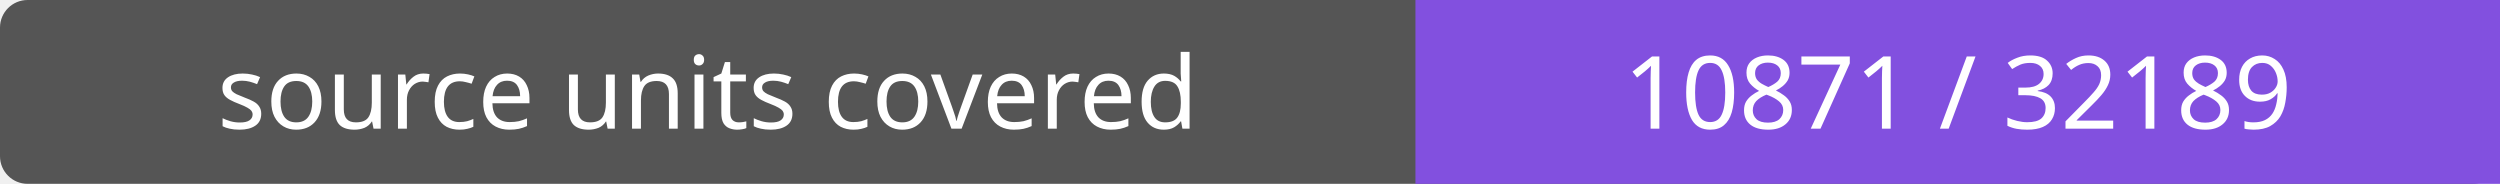
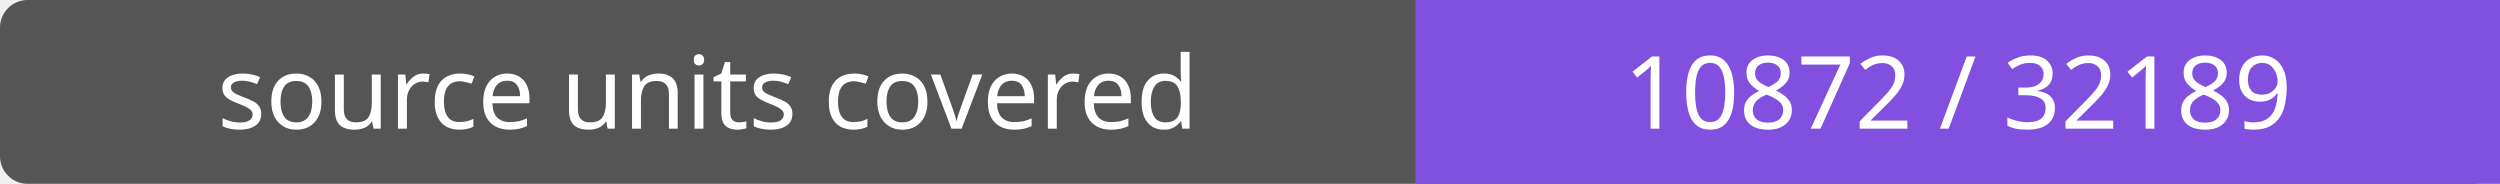
- <svg xmlns="http://www.w3.org/2000/svg" width="272" height="20" role="img" aria-label="source units covered: 10871 / 32189">
+ <svg xmlns="http://www.w3.org/2000/svg" width="272" height="20" role="img" aria-label="source units covered: 10872 / 32189">
  <rect width="272" height="20" rx="3" fill="#555" />
  <path fill="#8250df" d="M154 0h118v20H154z" />
  <g fill="#fff" text-anchor="middle" font-family="Verdana,sans-serif" font-size="11">
    <text x="77.0" y="14">source units covered</text>
-     <text x="213.0" y="14">10871 / 32189</text>
+     <text x="213.0" y="14">10872 / 32189</text>
  </g>
</svg>
